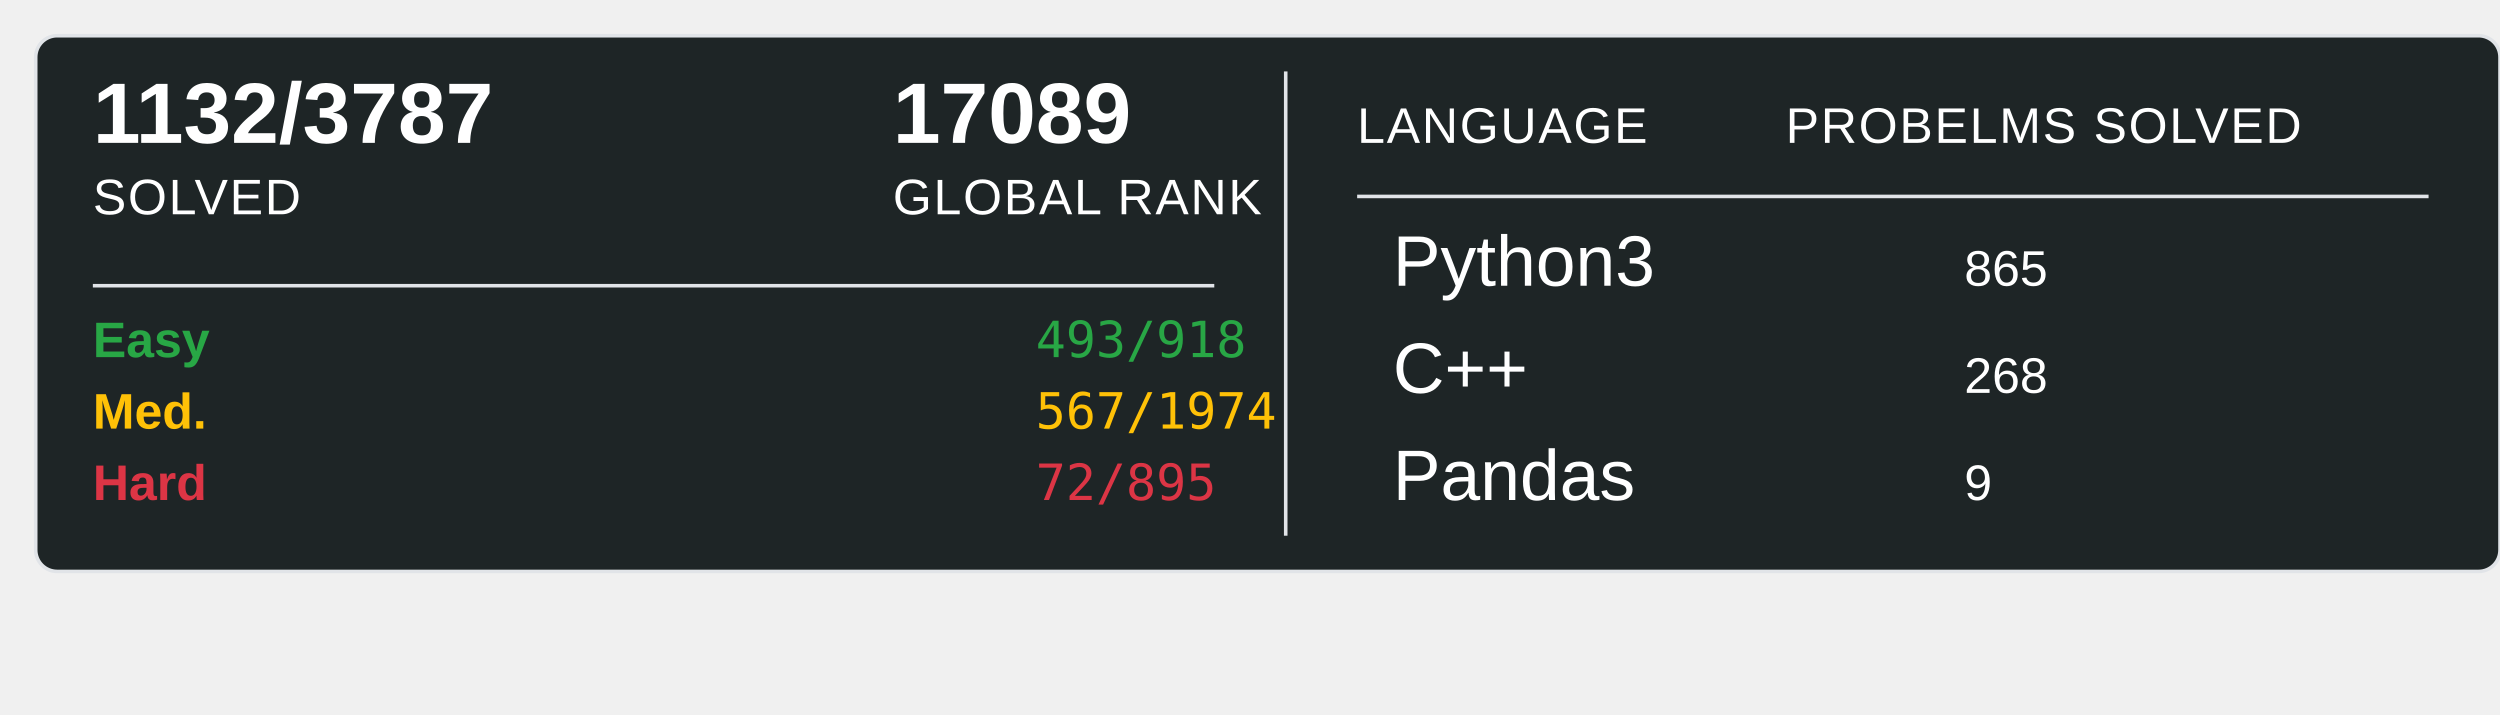
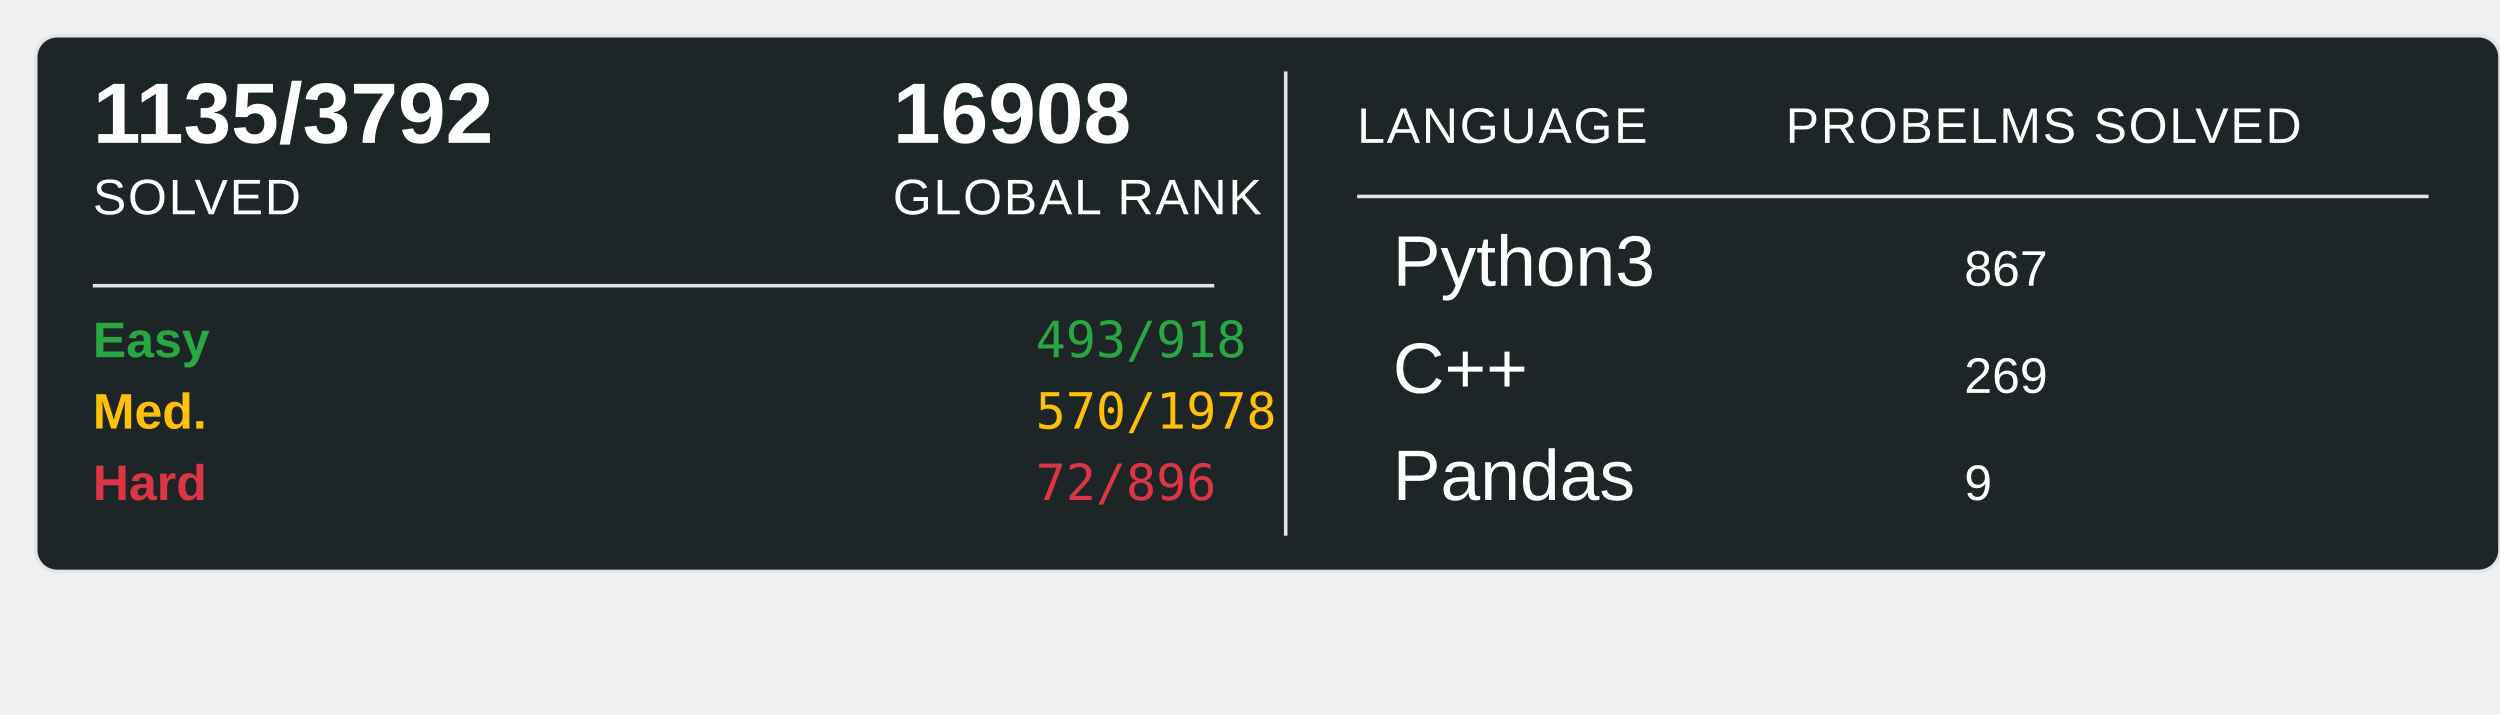
<svg xmlns="http://www.w3.org/2000/svg" width="700" height="200">
  <rect x="10" y="10" width="690" height="150" rx="6" ry="6" fill="#1E2526" stroke="#e1e4e8" stroke-width="1" />
-   <text x="26" y="40" font-family="Arial, sans-serif" font-size="24" font-weight="600" fill="#ffffff">1132/3787</text>
+   <text x="26" y="40" font-family="Arial, sans-serif" font-size="24" font-weight="600" fill="#ffffff">1135/3792</text>
  <text x="26" y="60" font-family="Arial, sans-serif" font-size="14" fill="#ffffff" text-transform="uppercase" letter-spacing="0.5">SOLVED</text>
-   <text x="250" y="40" font-family="Arial, sans-serif" font-size="24" font-weight="600" fill="#ffffff">17089</text>
+   <text x="250" y="40" font-family="Arial, sans-serif" font-size="24" font-weight="600" fill="#ffffff">16908</text>
  <text x="250" y="60" font-family="Arial, sans-serif" font-size="14" fill="#ffffff" text-transform="uppercase" letter-spacing="0.5">GLOBAL RANK</text>
  <line x1="26" y1="80" x2="340" y2="80" stroke="#e1e4e8" stroke-width="1" />
  <text x="26" y="100" font-family="Arial, sans-serif" font-size="14" font-weight="600" fill="#28a745">Easy</text>
  <text x="290" y="100" font-family="monospace" font-size="14" fill="#28a745">493/918</text>
  <text x="26" y="120" font-family="Arial, sans-serif" font-size="14" font-weight="600" fill="#ffc107">Med.</text>
-   <text x="290" y="120" font-family="monospace" font-size="14" fill="#ffc107">567/1974</text>
+   <text x="290" y="120" font-family="monospace" font-size="14" fill="#ffc107">570/1978</text>
  <text x="26" y="140" font-family="Arial, sans-serif" font-size="14" font-weight="600" fill="#dc3545">Hard</text>
-   <text x="290" y="140" font-family="monospace" font-size="14" fill="#dc3545">72/895</text>
+   <text x="290" y="140" font-family="monospace" font-size="14" fill="#dc3545">72/896</text>
  <line x1="360" y1="20" x2="360" y2="150" stroke="#e1e4e8" stroke-width="1" />
  <text x="380" y="40" font-family="Arial, sans-serif" font-size="14" fill="#ffffff" text-transform="uppercase" letter-spacing="0.5">LANGUAGE</text>
  <line x1="380" y1="55" x2="680" y2="55" stroke="#e1e4e8" stroke-width="1" />
  <text x="500" y="40" font-family="Arial, sans-serif" font-size="14" fill="#ffffff" text-transform="uppercase" letter-spacing="0.5">PROBELMS SOLVED</text>
  <text x="390" y="80" font-family="Arial, sans-serif" font-size="20" fill="#ffffff">Python3</text>
-   <text x="550" y="80" font-family="Arial, sans-serif" font-size="14" fill="#ffffff">865</text>
+   <text x="550" y="80" font-family="Arial, sans-serif" font-size="14" fill="#ffffff">867</text>
  <text x="390" y="110" font-family="Arial, sans-serif" font-size="20" fill="#ffffff">C++</text>
-   <text x="550" y="110" font-family="Arial, sans-serif" font-size="14" fill="#ffffff">268</text>
+   <text x="550" y="110" font-family="Arial, sans-serif" font-size="14" fill="#ffffff">269</text>
  <text x="390" y="140" font-family="Arial, sans-serif" font-size="20" fill="#ffffff">Pandas</text>
  <text x="550" y="140" font-family="Arial, sans-serif" font-size="14" fill="#ffffff">9</text>
</svg>
